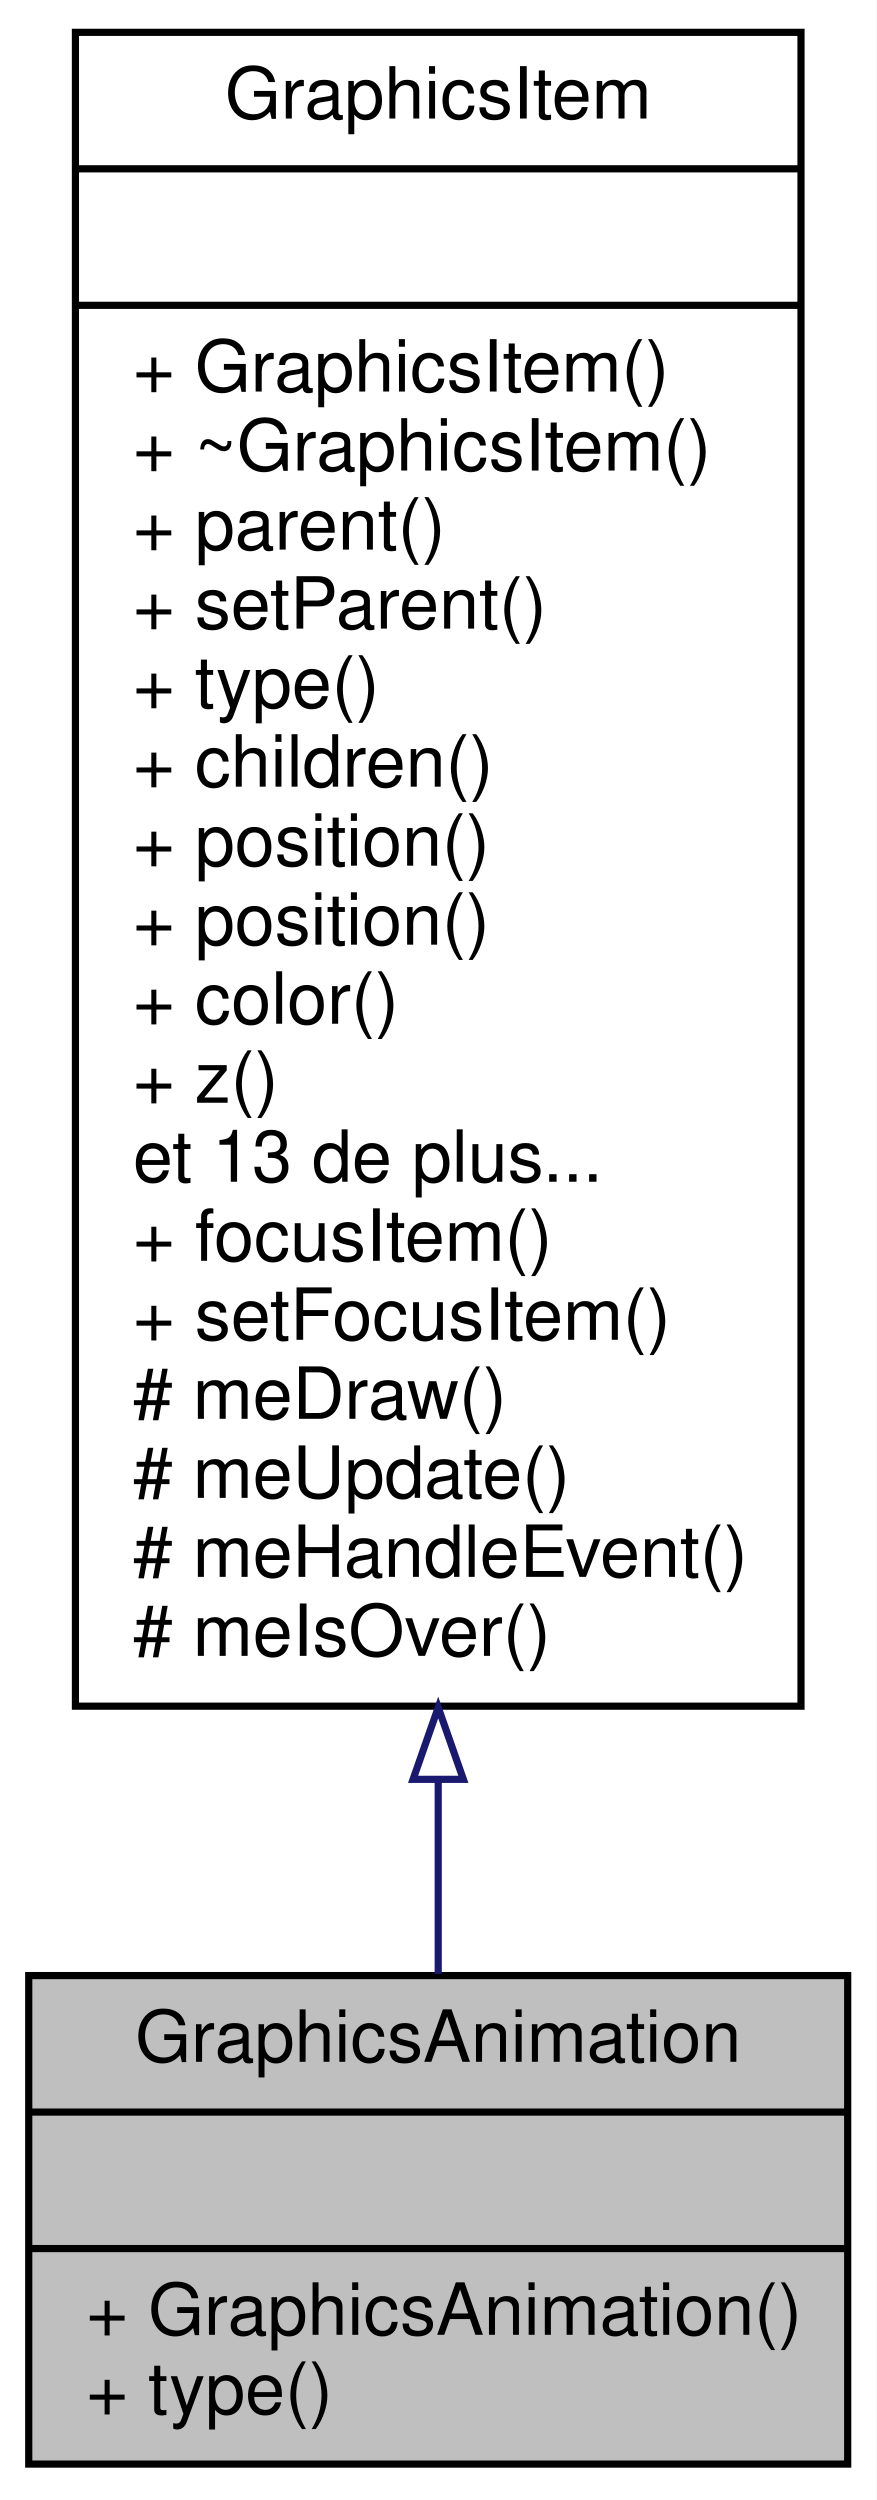
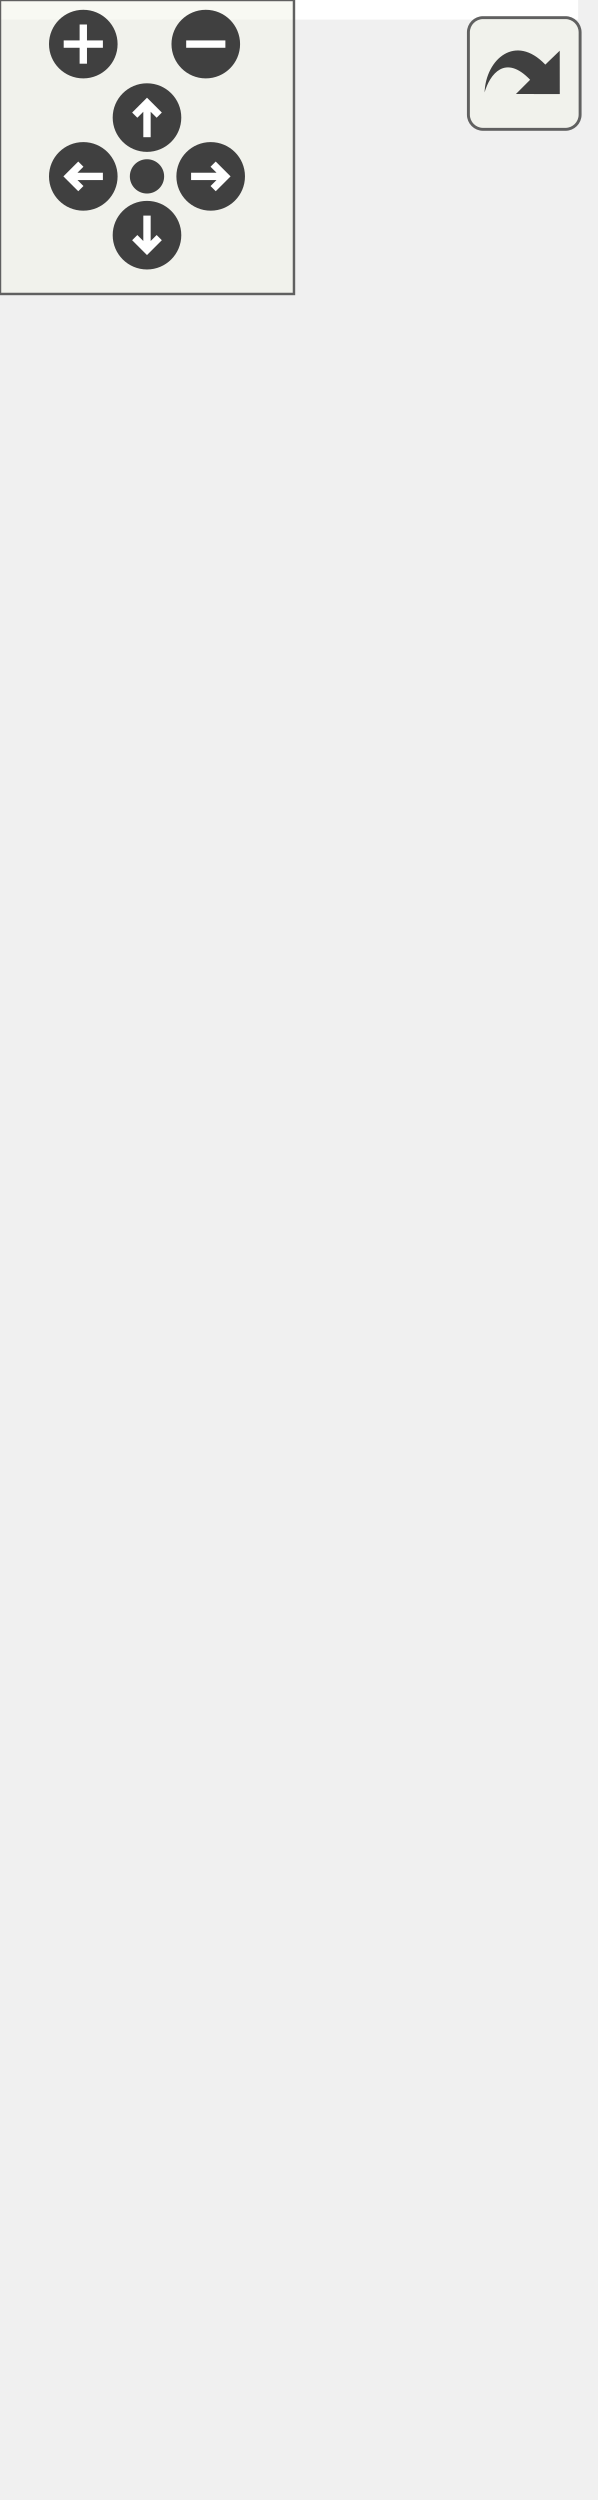
- <svg xmlns="http://www.w3.org/2000/svg" xmlns:xlink="http://www.w3.org/1999/xlink" width="122pt" height="348pt" viewBox="0.00 0.00 122.00 348.00">
-   <g id="graph0" class="graph" transform="scale(1 1) rotate(0) translate(4 344)">
-     <polygon fill="white" stroke="none" points="-4,4 -4,-344 118,-344 118,4 -4,4" />
-     <g id="node1" class="node">
-       <polygon fill="#bfbfbf" stroke="black" points="0,-1 0,-69 114,-69 114,-1 0,-1" />
-       <text text-anchor="middle" x="57" y="-57" font-family="Helvetica,sans-Serif" font-size="10.00">GraphicsAnimation</text>
-       <polyline fill="none" stroke="black" points="0,-50 114,-50 " />
-       <text text-anchor="middle" x="57" y="-38" font-family="Helvetica,sans-Serif" font-size="10.00"> </text>
-       <polyline fill="none" stroke="black" points="0,-31 114,-31 " />
-       <text text-anchor="start" x="8" y="-19" font-family="Helvetica,sans-Serif" font-size="10.00">+ GraphicsAnimation()</text>
-       <text text-anchor="start" x="8" y="-8" font-family="Helvetica,sans-Serif" font-size="10.00">+ type()</text>
+ <svg xmlns="http://www.w3.org/2000/svg" xmlns:xlink="http://www.w3.org/1999/xlink" id="main" version="1.1" xml:space="preserve">
+   <style type="text/css">
+ .edge:hover path { stroke: red; }
+ .edge:hover polygon { stroke: red; fill: red; }
+ </style>
+   <defs>
+     <circle id="rim" cx="0" cy="0" r="7" />
+     <circle id="rim2" cx="0" cy="0" r="3.5" />
+     <g id="zoomPlus">
+       <use xlink:href="#rim" fill="#404040">
+         <set attributeName="fill" to="#808080" begin="zoomplus.mouseover" end="zoomplus.mouseout" />
+       </use>
+       <path d="M-4,0h8M0,-4v8" fill="none" stroke="white" stroke-width="1.5" pointer-events="none" />
    </g>
-     <g id="node2" class="node">
-       <g id="a_node2">
-         <a xlink:href="class_graphics_item.html" target="_top" xlink:title="Classe de base. ">
-           <polygon fill="white" stroke="black" points="6.5,-106.5 6.5,-339.5 107.5,-339.5 107.5,-106.5 6.5,-106.5" />
-           <text text-anchor="middle" x="57" y="-327.5" font-family="Helvetica,sans-Serif" font-size="10.00">GraphicsItem</text>
-           <polyline fill="none" stroke="black" points="6.5,-320.5 107.5,-320.5 " />
-           <text text-anchor="middle" x="57" y="-308.5" font-family="Helvetica,sans-Serif" font-size="10.00"> </text>
-           <polyline fill="none" stroke="black" points="6.5,-301.5 107.5,-301.5 " />
-           <text text-anchor="start" x="14.5" y="-289.5" font-family="Helvetica,sans-Serif" font-size="10.00">+ GraphicsItem()</text>
-           <text text-anchor="start" x="14.5" y="-278.5" font-family="Helvetica,sans-Serif" font-size="10.00">+ ~GraphicsItem()</text>
-           <text text-anchor="start" x="14.5" y="-267.5" font-family="Helvetica,sans-Serif" font-size="10.00">+ parent()</text>
-           <text text-anchor="start" x="14.5" y="-256.5" font-family="Helvetica,sans-Serif" font-size="10.00">+ setParent()</text>
-           <text text-anchor="start" x="14.5" y="-245.5" font-family="Helvetica,sans-Serif" font-size="10.00">+ type()</text>
-           <text text-anchor="start" x="14.5" y="-234.5" font-family="Helvetica,sans-Serif" font-size="10.00">+ children()</text>
-           <text text-anchor="start" x="14.5" y="-223.5" font-family="Helvetica,sans-Serif" font-size="10.00">+ position()</text>
-           <text text-anchor="start" x="14.5" y="-212.5" font-family="Helvetica,sans-Serif" font-size="10.00">+ position()</text>
-           <text text-anchor="start" x="14.5" y="-201.5" font-family="Helvetica,sans-Serif" font-size="10.00">+ color()</text>
-           <text text-anchor="start" x="14.5" y="-190.5" font-family="Helvetica,sans-Serif" font-size="10.00">+ z()</text>
-           <text text-anchor="start" x="14.5" y="-179.5" font-family="Helvetica,sans-Serif" font-size="10.00">et 13 de plus...</text>
-           <text text-anchor="start" x="14.5" y="-168.5" font-family="Helvetica,sans-Serif" font-size="10.00">+ focusItem()</text>
-           <text text-anchor="start" x="14.5" y="-157.5" font-family="Helvetica,sans-Serif" font-size="10.00">+ setFocusItem()</text>
-           <text text-anchor="start" x="14.5" y="-146.5" font-family="Helvetica,sans-Serif" font-size="10.00"># meDraw()</text>
-           <text text-anchor="start" x="14.5" y="-135.5" font-family="Helvetica,sans-Serif" font-size="10.00"># meUpdate()</text>
-           <text text-anchor="start" x="14.5" y="-124.5" font-family="Helvetica,sans-Serif" font-size="10.00"># meHandleEvent()</text>
-           <text text-anchor="start" x="14.5" y="-113.5" font-family="Helvetica,sans-Serif" font-size="10.00"># meIsOver()</text>
-         </a>
+     <g id="zoomMin">
+       <use xlink:href="#rim" fill="#404040">
+         <set attributeName="fill" to="#808080" begin="zoomminus.mouseover" end="zoomminus.mouseout" />
+       </use>
+       <path d="M-4,0h8" fill="none" stroke="white" stroke-width="1.5" pointer-events="none" />
+     </g>
+     <g id="dirArrow">
+       <path fill="none" stroke="white" stroke-width="1.5" d="M0,-3.0v7 M-2.5,-0.5L0,-3.0L2.5,-0.5" />
+     </g>
+     <g id="resetDef">
+       <use xlink:href="#rim2" fill="#404040">
+         <set attributeName="fill" to="#808080" begin="reset.mouseover" end="reset.mouseout" />
+       </use>
+     </g>
+   </defs>
+   <svg id="graph" class="graph">
+     <g id="viewport">
+       <polygon fill="white" stroke="none" points="-4,4 -4,-450 118,-450 118,4 -4,4" />
+       <g id="node1" class="node">
+         <polygon fill="#bfbfbf" stroke="black" points="0,-1 0,-69 114,-69 114,-1 0,-1" />
+         <text text-anchor="middle" x="57" y="-57" font-family="Helvetica,sans-Serif" font-size="10.00">GraphicsAnimation</text>
+         <polyline fill="none" stroke="black" points="0,-50 114,-50 " />
+         <text text-anchor="middle" x="57" y="-38" font-family="Helvetica,sans-Serif" font-size="10.00"> </text>
+         <polyline fill="none" stroke="black" points="0,-31 114,-31 " />
+         <text text-anchor="start" x="8" y="-19" font-family="Helvetica,sans-Serif" font-size="10.00">+ GraphicsAnimation()</text>
+         <text text-anchor="start" x="8" y="-8" font-family="Helvetica,sans-Serif" font-size="10.00">+ type()</text>
+       </g>
+       <g id="node2" class="node">
+         <g id="a_node2">
+           <a xlink:href="class_graphics_item.html" target="_top" xlink:title="Classe de base. ">
+             <polygon fill="white" stroke="black" points="6.5,-107 6.5,-351 107.5,-351 107.5,-107 6.5,-107" />
+             <text text-anchor="middle" x="57" y="-339" font-family="Helvetica,sans-Serif" font-size="10.00">GraphicsItem</text>
+             <polyline fill="none" stroke="black" points="6.5,-332 107.5,-332 " />
+             <text text-anchor="middle" x="57" y="-320" font-family="Helvetica,sans-Serif" font-size="10.00"> </text>
+             <polyline fill="none" stroke="black" points="6.5,-313 107.5,-313 " />
+             <text text-anchor="start" x="14.5" y="-301" font-family="Helvetica,sans-Serif" font-size="10.00">+ GraphicsItem()</text>
+             <text text-anchor="start" x="14.5" y="-290" font-family="Helvetica,sans-Serif" font-size="10.00">+ ~GraphicsItem()</text>
+             <text text-anchor="start" x="14.5" y="-279" font-family="Helvetica,sans-Serif" font-size="10.00">+ id()</text>
+             <text text-anchor="start" x="14.5" y="-268" font-family="Helvetica,sans-Serif" font-size="10.00">+ parent()</text>
+             <text text-anchor="start" x="14.5" y="-257" font-family="Helvetica,sans-Serif" font-size="10.00">+ setParent()</text>
+             <text text-anchor="start" x="14.5" y="-246" font-family="Helvetica,sans-Serif" font-size="10.00">+ type()</text>
+             <text text-anchor="start" x="14.5" y="-235" font-family="Helvetica,sans-Serif" font-size="10.00">+ children()</text>
+             <text text-anchor="start" x="14.5" y="-224" font-family="Helvetica,sans-Serif" font-size="10.00">+ position()</text>
+             <text text-anchor="start" x="14.5" y="-213" font-family="Helvetica,sans-Serif" font-size="10.00">+ position()</text>
+             <text text-anchor="start" x="14.5" y="-202" font-family="Helvetica,sans-Serif" font-size="10.00">+ color()</text>
+             <text text-anchor="start" x="14.5" y="-191" font-family="Helvetica,sans-Serif" font-size="10.00">et 14 de plus...</text>
+             <text text-anchor="start" x="14.5" y="-180" font-family="Helvetica,sans-Serif" font-size="10.00">+ focusItem()</text>
+             <text text-anchor="start" x="14.5" y="-169" font-family="Helvetica,sans-Serif" font-size="10.00">+ setFocusItem()</text>
+             <text text-anchor="start" x="14.5" y="-158" font-family="Helvetica,sans-Serif" font-size="10.00">+ make()</text>
+             <text text-anchor="start" x="14.5" y="-147" font-family="Helvetica,sans-Serif" font-size="10.00"># meDraw()</text>
+             <text text-anchor="start" x="14.5" y="-136" font-family="Helvetica,sans-Serif" font-size="10.00"># meUpdate()</text>
+             <text text-anchor="start" x="14.5" y="-125" font-family="Helvetica,sans-Serif" font-size="10.00"># meHandleEvent()</text>
+             <text text-anchor="start" x="14.5" y="-114" font-family="Helvetica,sans-Serif" font-size="10.00"># meIsOver()</text>
+           </a>
+         </g>
+       </g>
+       <g id="edge1" class="edge">
+         <path fill="none" stroke="midnightblue" d="M57,-96.773C57,-86.775 57,-77.369 57,-69.081" />
+         <polygon fill="none" stroke="midnightblue" points="53.5,-96.948 57,-106.948 60.5,-96.948 53.5,-96.948" />
+       </g>
+       <g id="node3" class="node">
+         <polygon fill="white" stroke="#bfbfbf" points="6.5,-388.5 6.5,-445.5 107.5,-445.5 107.5,-388.5 6.5,-388.5" />
+         <text text-anchor="middle" x="57" y="-433.5" font-family="Helvetica,sans-Serif" font-size="10.00">boost::noncopyable</text>
+         <polyline fill="none" stroke="#bfbfbf" points="6.5,-426.5 107.5,-426.5 " />
+         <text text-anchor="middle" x="57" y="-414.5" font-family="Helvetica,sans-Serif" font-size="10.00"> </text>
+         <polyline fill="none" stroke="#bfbfbf" points="6.5,-407.5 107.5,-407.5 " />
+         <text text-anchor="middle" x="57" y="-395.5" font-family="Helvetica,sans-Serif" font-size="10.00"> </text>
+       </g>
+       <g id="edge2" class="edge">
+         <path fill="none" stroke="#8b1a1a" d="M57,-377.933C57,-369.741 57,-360.663 57,-351.15" />
+         <polygon fill="none" stroke="#8b1a1a" points="53.5,-378.154 57,-388.154 60.5,-378.154 53.5,-378.154" />
      </g>
    </g>
-     <g id="edge1" class="edge">
-       <path fill="none" stroke="midnightblue" d="M57,-96.075C57,-86.413 57,-77.297 57,-69.223" />
-       <polygon fill="none" stroke="midnightblue" points="53.5,-96.319 57,-106.319 60.5,-96.319 53.5,-96.319" />
+   </svg>
+   <g id="navigator" transform="translate(0 0)" fill="#404254">
+     <rect fill="#f2f5e9" fill-opacity="0.5" stroke="#606060" stroke-width=".5" x="0" y="0" width="60" height="60" />
+     <use id="zoomplus" xlink:href="#zoomPlus" x="17" y="9" />
+     <use id="zoomminus" xlink:href="#zoomMin" x="42" y="9" />
+     <use id="reset" xlink:href="#resetDef" x="30" y="36" />
+     <g id="arrowUp" xlink:href="#dirArrow" transform="translate(30 24)">
+       <use xlink:href="#rim" fill="#404040">
+         <set attributeName="fill" to="#808080" begin="arrowUp.mouseover" end="arrowUp.mouseout" />
+       </use>
+       <path fill="none" stroke="white" stroke-width="1.5" d="M0,-3.0v7 M-2.5,-0.5L0,-3.0L2.5,-0.5" />
+     </g>
+     <g id="arrowRight" xlink:href="#dirArrow" transform="rotate(90) translate(36 -43)">
+       <use xlink:href="#rim" fill="#404040">
+         <set attributeName="fill" to="#808080" begin="arrowRight.mouseover" end="arrowRight.mouseout" />
+       </use>
+       <path fill="none" stroke="white" stroke-width="1.5" d="M0,-3.0v7 M-2.5,-0.5L0,-3.0L2.5,-0.5" />
+     </g>
+     <g id="arrowDown" xlink:href="#dirArrow" transform="rotate(180) translate(-30 -48)">
+       <use xlink:href="#rim" fill="#404040">
+         <set attributeName="fill" to="#808080" begin="arrowDown.mouseover" end="arrowDown.mouseout" />
+       </use>
+       <path fill="none" stroke="white" stroke-width="1.5" d="M0,-3.0v7 M-2.5,-0.5L0,-3.0L2.5,-0.5" />
+     </g>
+     <g id="arrowLeft" xlink:href="#dirArrow" transform="rotate(270) translate(-36 17)">
+       <use xlink:href="#rim" fill="#404040">
+         <set attributeName="fill" to="#808080" begin="arrowLeft.mouseover" end="arrowLeft.mouseout" />
+       </use>
+       <path fill="none" stroke="white" stroke-width="1.5" d="M0,-3.0v7 M-2.5,-0.5L0,-3.0L2.5,-0.5" />
    </g>
  </g>
+   <svg viewBox="0 0 15 15" width="100%" height="30px" preserveAspectRatio="xMaxYMin meet">
+     <g id="arrow_out" transform="scale(0.3 0.3)">
+       <a xlink:href="class_graphics_animation__coll__graph_org.svg" target="_base">
+         <rect id="button" ry="5" rx="5" y="6" x="6" height="38" width="38" fill="#f2f5e9" fill-opacity="0.5" stroke="#606060" stroke-width="1.0" />
+         <path id="arrow" d="M 11.5,31.437 C 11.94,20.098 22.043,11.323 32.159,21.979 L 37.069,17.246 C 37.069,17.246 37.088,32 37.088,32 L 22.16,31.978 C 22.16,31.978 26.998,27.14 26.998,27.14 C 18.529,18.264 13.292,25.23 11.5,31.437 z" style="fill:#404040;" />
+       </a>
+     </g>
+   </svg>
</svg>
